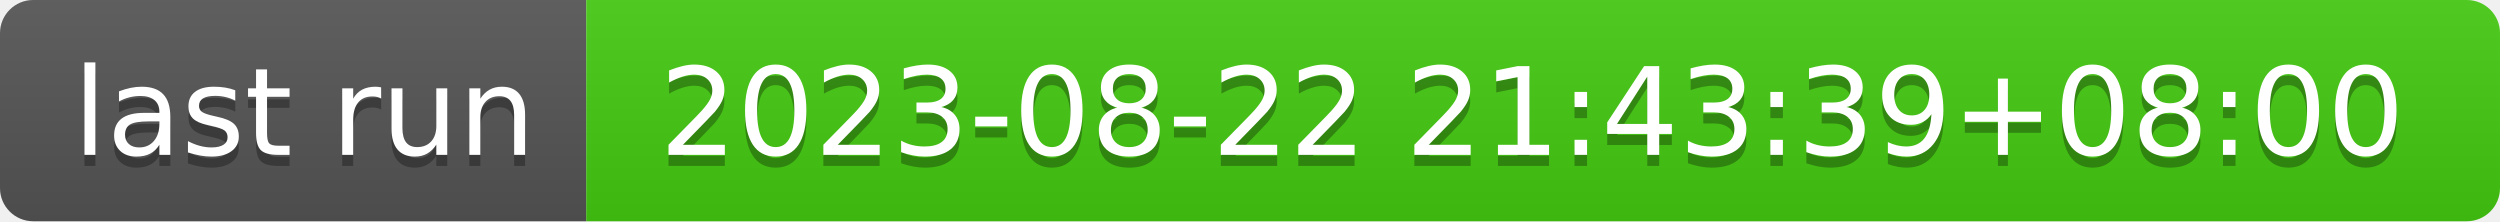
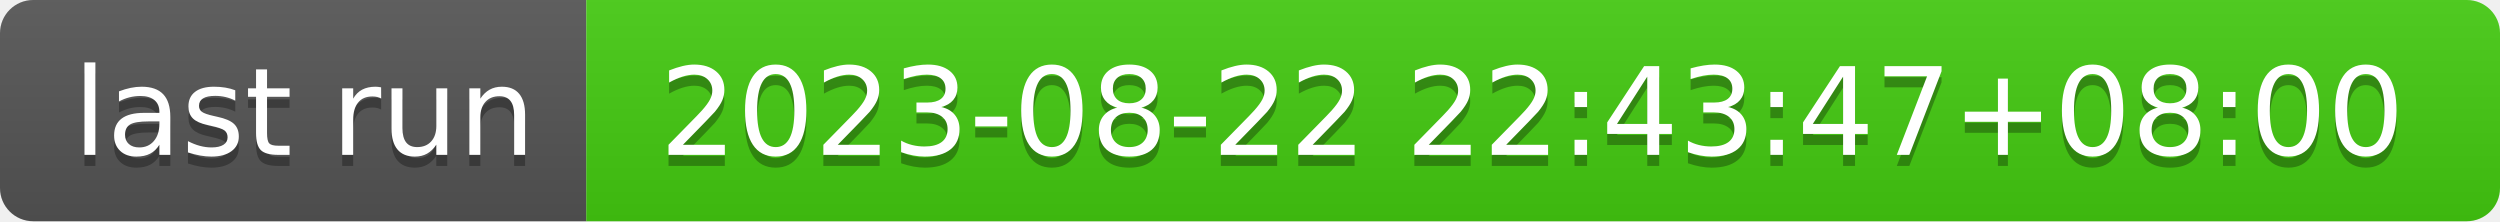
- <svg xmlns="http://www.w3.org/2000/svg" width="226" height="20" role="img" aria-label="last run: 2023-08-22 21:43:39+08:00">
+ <svg xmlns="http://www.w3.org/2000/svg" width="226" height="20" role="img" aria-label="last run: 2023-08-22 22:43:47+08:00">
  <linearGradient id="s" x2="0" y2="100%">
    <stop offset="0" stop-color="#bbb" stop-opacity=".1" />
    <stop offset="1" stop-opacity=".1" />
  </linearGradient>
  <clipPath id="r">
    <rect width="226" height="20" rx="3" fill="#fff" />
  </clipPath>
  <g clip-path="url(#r)">
    <rect width="53" height="20" fill="#555" />
    <rect x="53" width="173" height="20" fill="#4c1" />
    <rect width="226" height="20" fill="url(#s)" />
  </g>
  <g fill="#fff" text-anchor="middle" font-family="Verdana,Geneva,DejaVu Sans,sans-serif" text-rendering="geometricPrecision" font-size="110">
    <text aria-hidden="true" x="275" y="150" fill="#010101" fill-opacity=".3" transform="scale(.1)" textLength="430">last run</text>
    <text x="275" y="140" transform="scale(.1)" fill="#fff" textLength="430">last run</text>
-     <text aria-hidden="true" x="1385" y="150" fill="#010101" fill-opacity=".3" transform="scale(.1)" textLength="1630">2023-08-22 21:43:39+08:00</text>
-     <text x="1385" y="140" transform="scale(.1)" fill="#fff" textLength="1630">2023-08-22 21:43:39+08:00</text>
+     <text aria-hidden="true" x="1385" y="150" fill="#010101" fill-opacity=".3" transform="scale(.1)" textLength="1630">2023-08-22 22:43:47+08:00</text>
+     <text x="1385" y="140" transform="scale(.1)" fill="#fff" textLength="1630">2023-08-22 22:43:47+08:00</text>
  </g>
</svg>
